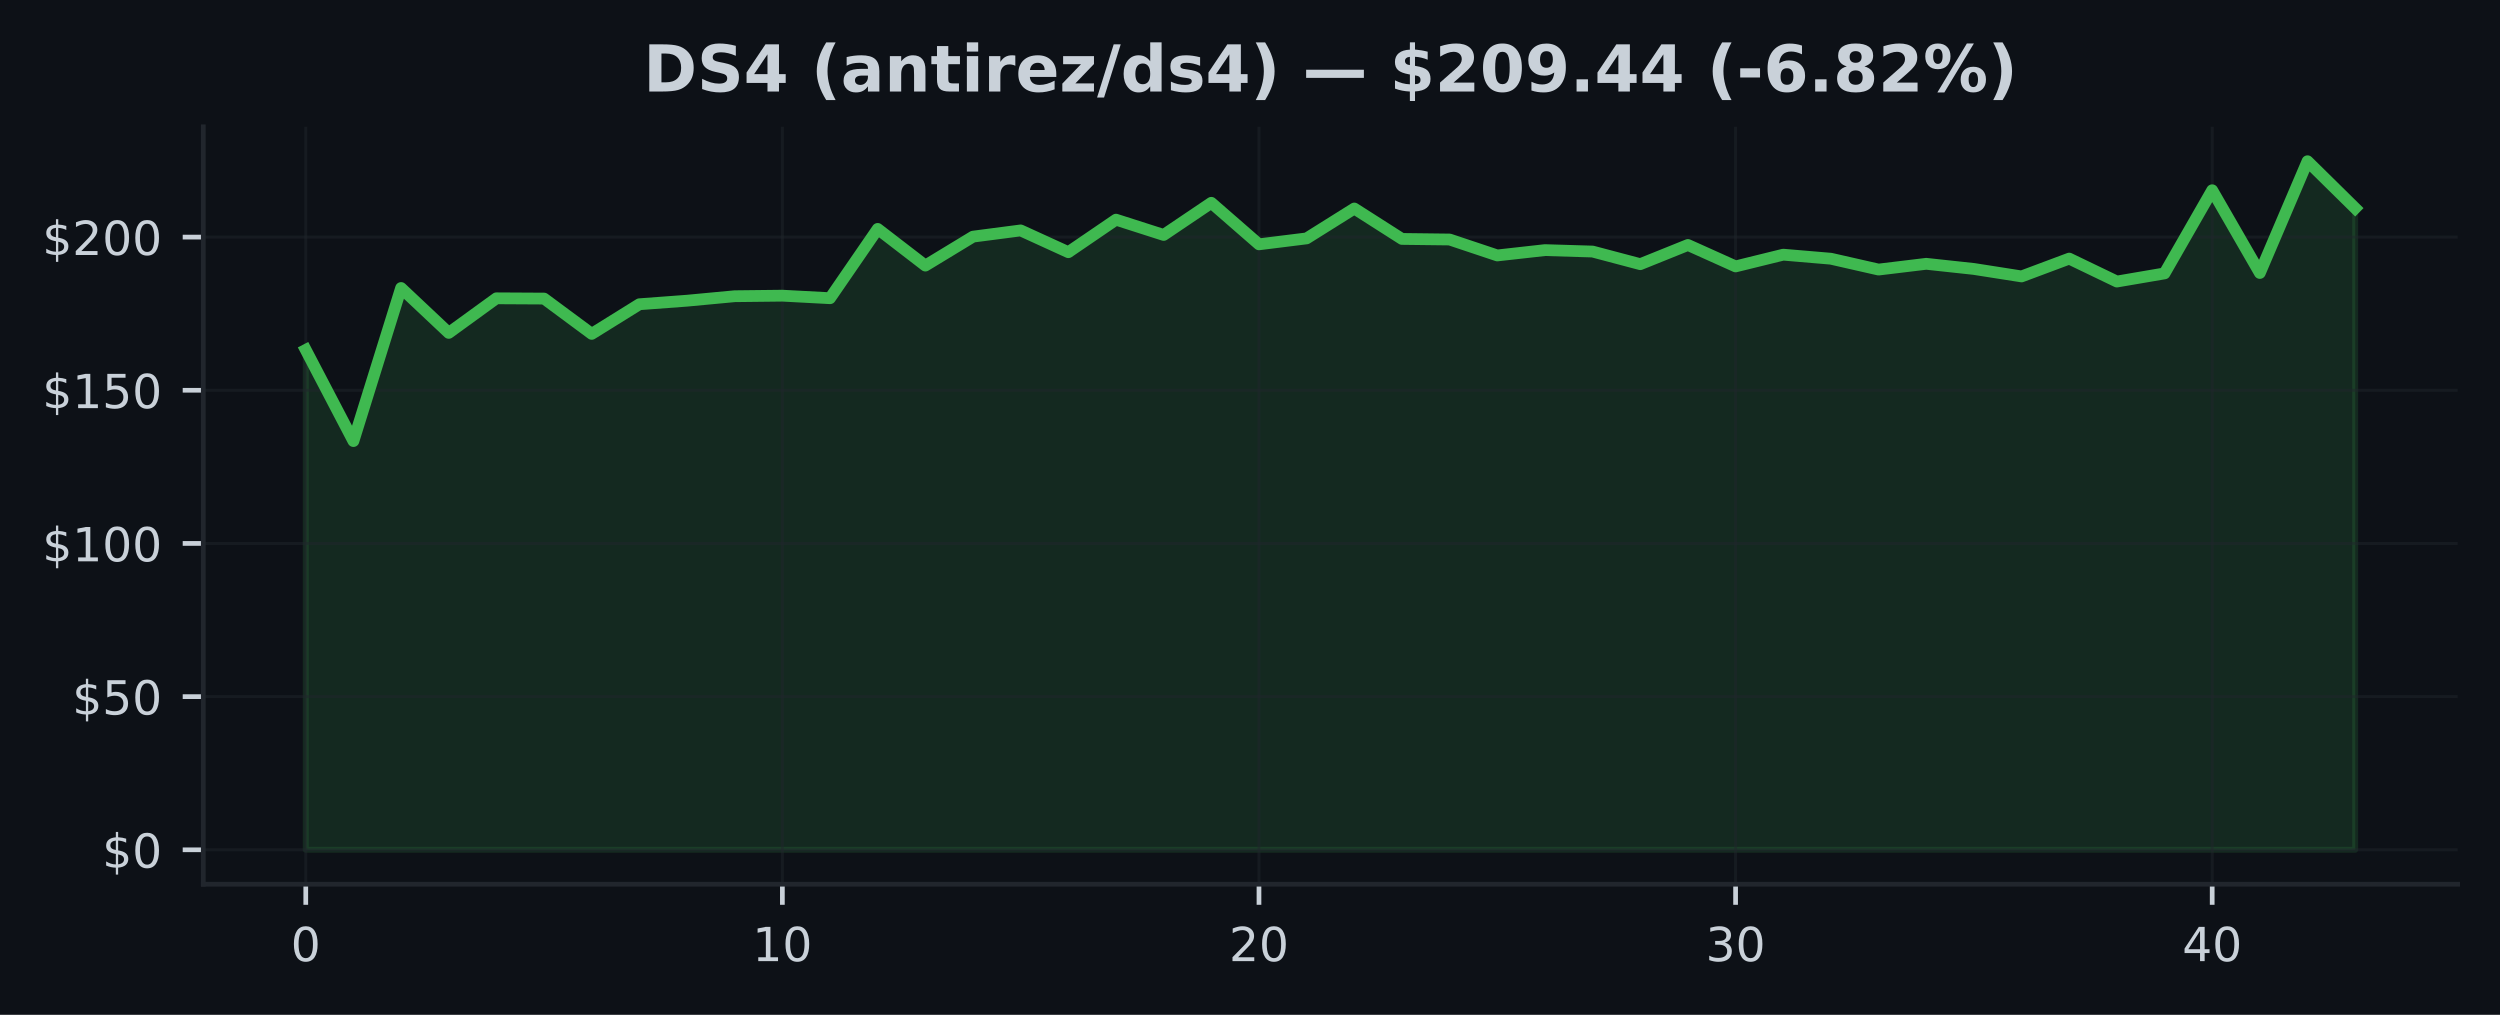
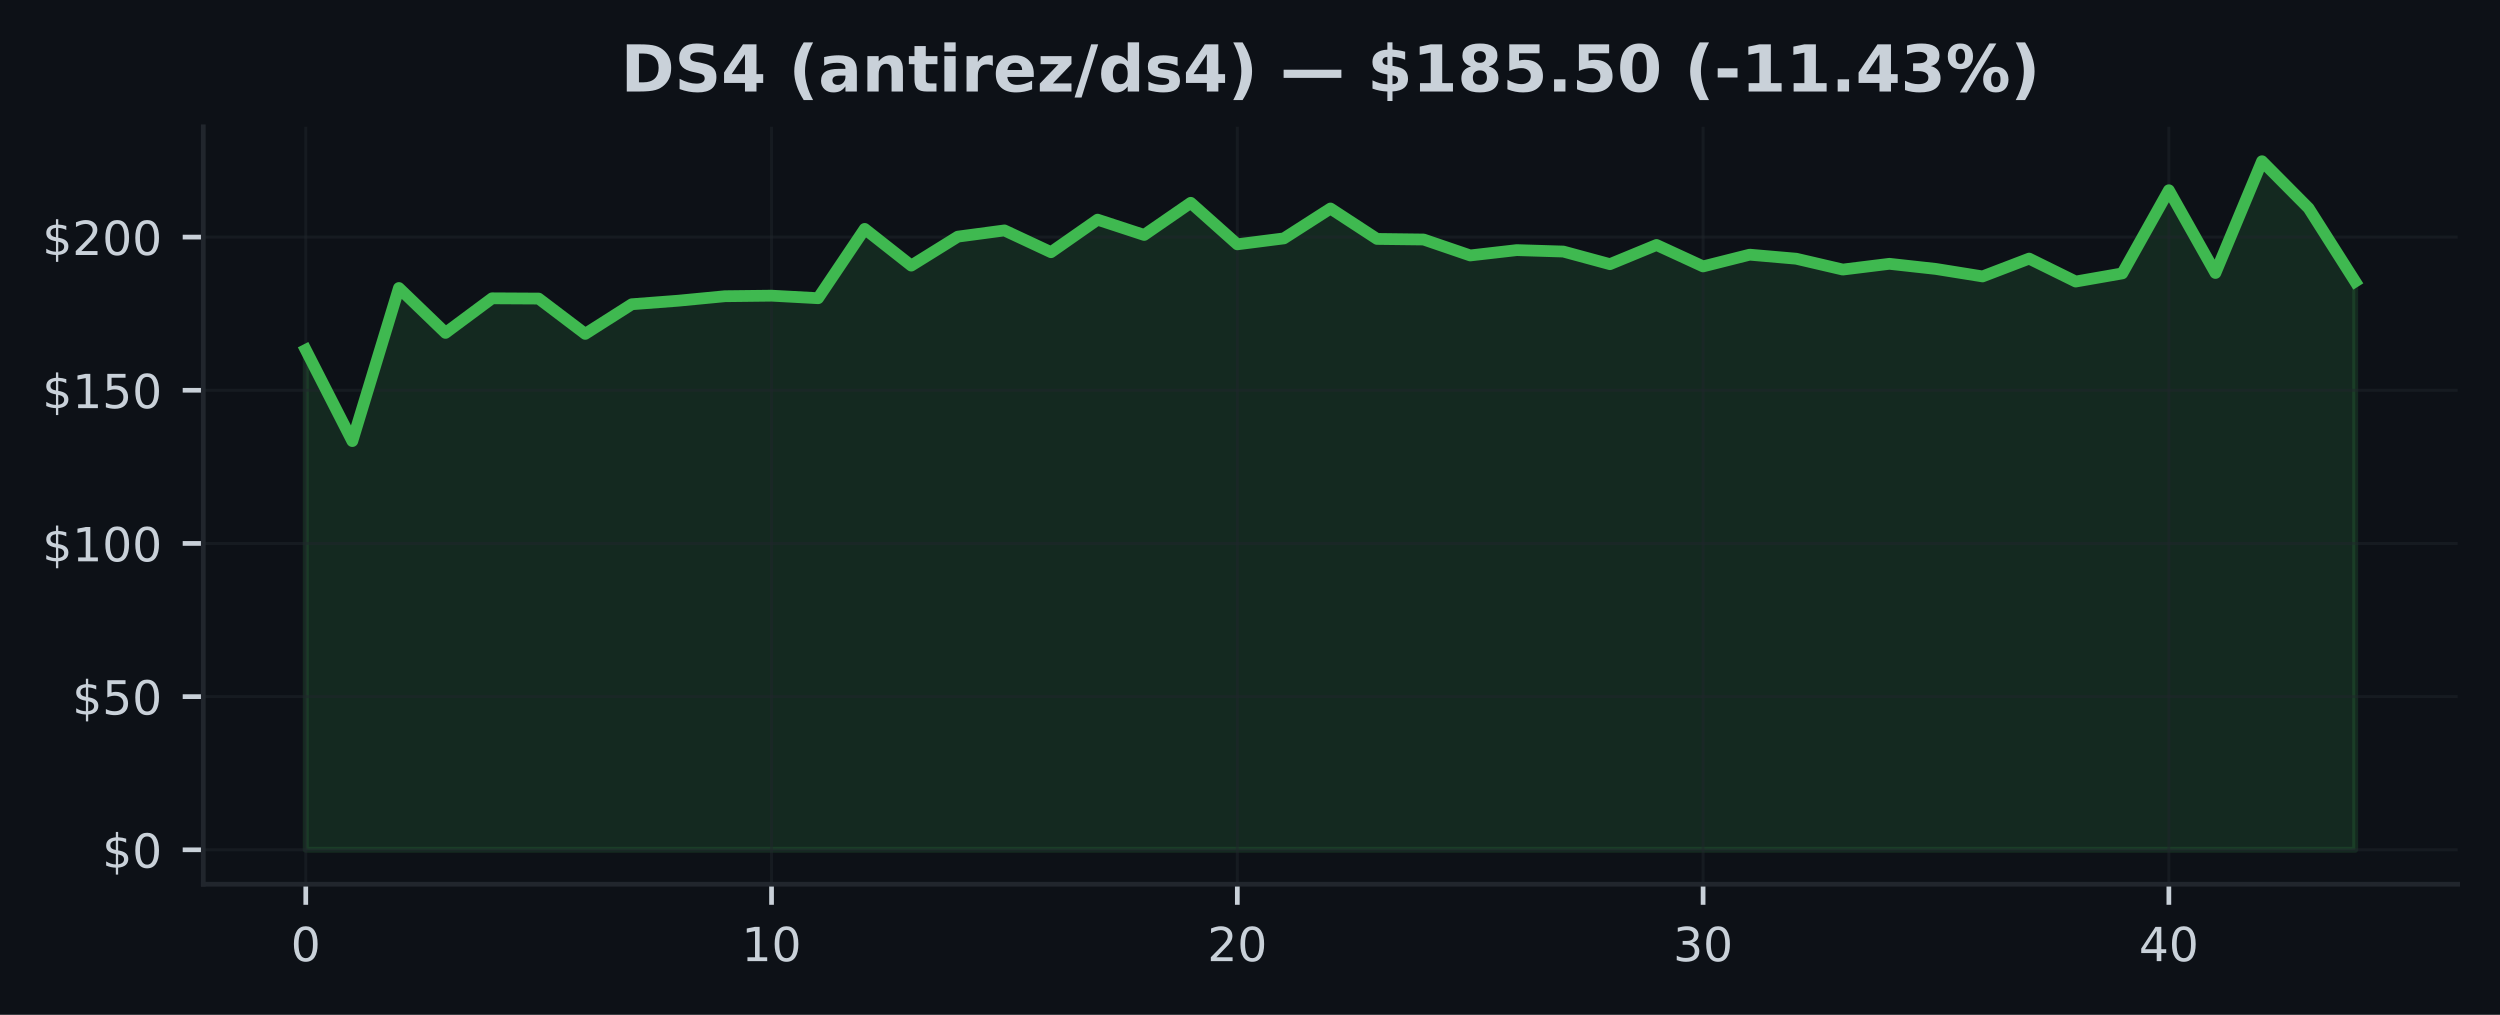
<svg xmlns="http://www.w3.org/2000/svg" xmlns:xlink="http://www.w3.org/1999/xlink" width="425pt" height="172.518pt" viewBox="0 0 425 172.518" version="1.1">
  <defs>
    <style type="text/css">*{stroke-linejoin: round; stroke-linecap: butt}</style>
  </defs>
  <g id="figure_1">
    <g id="patch_1">
      <path d="M 0 172.518  L 425 172.518  L 425 0  L 0 0  z " style="fill: #0d1117" />
    </g>
    <g id="axes_1">
      <g id="patch_2">
        <path d="M 34.56 150.318  L 417.8 150.318  L 417.8 21.558  L 34.56 21.558  z " style="fill: #0d1117" />
      </g>
      <g id="FillBetweenPolyCollection_1">
        <defs>
-           <path id="m21a19f8da4" d="M 51.98 -28.053  L 51.98 -113.037  L 60.082 -97.538  L 68.185 -123.557  L 76.287 -115.927  L 84.389 -121.807  L 92.492 -121.76  L 100.594 -115.76  L 108.696 -120.796  L 116.799 -121.401  L 124.901 -122.161  L 133.003 -122.255  L 141.106 -121.822  L 149.208 -133.603  L 157.31 -127.369  L 165.413 -132.29  L 173.515 -133.348  L 181.617 -129.645  L 189.72 -135.176  L 197.822 -132.577  L 205.924 -138.04  L 214.027 -130.983  L 222.129 -131.994  L 230.231 -137.071  L 238.333 -131.9  L 246.436 -131.801  L 254.538 -129.093  L 262.64 -129.999  L 270.743 -129.754  L 278.845 -127.608  L 286.947 -130.874  L 295.05 -127.228  L 303.152 -129.223  L 311.254 -128.535  L 319.357 -126.692  L 327.459 -127.671  L 335.561 -126.796  L 343.664 -125.525  L 351.766 -128.556  L 359.868 -124.656  L 367.971 -126.041  L 376.073 -140.175  L 384.175 -126.114  L 392.278 -145.107  L 400.38 -137.129  L 400.38 -28.053  L 400.38 -28.053  L 392.278 -28.053  L 384.175 -28.053  L 376.073 -28.053  L 367.971 -28.053  L 359.868 -28.053  L 351.766 -28.053  L 343.664 -28.053  L 335.561 -28.053  L 327.459 -28.053  L 319.357 -28.053  L 311.254 -28.053  L 303.152 -28.053  L 295.05 -28.053  L 286.947 -28.053  L 278.845 -28.053  L 270.743 -28.053  L 262.64 -28.053  L 254.538 -28.053  L 246.436 -28.053  L 238.333 -28.053  L 230.231 -28.053  L 222.129 -28.053  L 214.027 -28.053  L 205.924 -28.053  L 197.822 -28.053  L 189.72 -28.053  L 181.617 -28.053  L 173.515 -28.053  L 165.413 -28.053  L 157.31 -28.053  L 149.208 -28.053  L 141.106 -28.053  L 133.003 -28.053  L 124.901 -28.053  L 116.799 -28.053  L 108.696 -28.053  L 100.594 -28.053  L 92.492 -28.053  L 84.389 -28.053  L 76.287 -28.053  L 68.185 -28.053  L 60.082 -28.053  L 51.98 -28.053  z " style="stroke: #3fb950; stroke-opacity: 0.15" />
+           <path id="m69c971398c" d="M 51.98 -28.053  L 51.98 -113.037  L 59.898 -97.538  L 67.816 -123.557  L 75.735 -115.927  L 83.653 -121.807  L 91.571 -121.76  L 99.489 -115.76  L 107.407 -120.796  L 115.325 -121.401  L 123.244 -122.161  L 131.162 -122.255  L 139.08 -121.822  L 146.998 -133.603  L 154.916 -127.369  L 162.835 -132.29  L 170.753 -133.348  L 178.671 -129.645  L 186.589 -135.176  L 194.507 -132.577  L 202.425 -138.04  L 210.344 -130.983  L 218.262 -131.994  L 226.18 -137.071  L 234.098 -131.9  L 242.016 -131.801  L 249.935 -129.093  L 257.853 -129.999  L 265.771 -129.754  L 273.689 -127.608  L 281.607 -130.874  L 289.525 -127.228  L 297.444 -129.223  L 305.362 -128.535  L 313.28 -126.692  L 321.198 -127.671  L 329.116 -126.796  L 337.035 -125.525  L 344.953 -128.556  L 352.871 -124.656  L 360.789 -126.041  L 368.707 -140.175  L 376.625 -126.114  L 384.544 -145.107  L 392.462 -137.129  L 400.38 -124.661  L 400.38 -28.053  L 400.38 -28.053  L 392.462 -28.053  L 384.544 -28.053  L 376.625 -28.053  L 368.707 -28.053  L 360.789 -28.053  L 352.871 -28.053  L 344.953 -28.053  L 337.035 -28.053  L 329.116 -28.053  L 321.198 -28.053  L 313.28 -28.053  L 305.362 -28.053  L 297.444 -28.053  L 289.525 -28.053  L 281.607 -28.053  L 273.689 -28.053  L 265.771 -28.053  L 257.853 -28.053  L 249.935 -28.053  L 242.016 -28.053  L 234.098 -28.053  L 226.18 -28.053  L 218.262 -28.053  L 210.344 -28.053  L 202.425 -28.053  L 194.507 -28.053  L 186.589 -28.053  L 178.671 -28.053  L 170.753 -28.053  L 162.835 -28.053  L 154.916 -28.053  L 146.998 -28.053  L 139.08 -28.053  L 131.162 -28.053  L 123.244 -28.053  L 115.325 -28.053  L 107.407 -28.053  L 99.489 -28.053  L 91.571 -28.053  L 83.653 -28.053  L 75.735 -28.053  L 67.816 -28.053  L 59.898 -28.053  L 51.98 -28.053  z " style="stroke: #3fb950; stroke-opacity: 0.15" />
        </defs>
-         <g clip-path="url(#p718d3ea683)">
-           <use xlink:href="#m21a19f8da4" x="0" y="172.518" style="fill: #3fb950; fill-opacity: 0.15; stroke: #3fb950; stroke-opacity: 0.15" />
+         <g clip-path="url(#p28483f792c)">
+           <use xlink:href="#m69c971398c" x="0" y="172.518" style="fill: #3fb950; fill-opacity: 0.15; stroke: #3fb950; stroke-opacity: 0.15" />
        </g>
      </g>
      <g id="matplotlib.axis_1">
        <g id="xtick_1">
          <g id="line2d_1">
-             <path d="M 51.98 150.318  L 51.98 21.558  " clip-path="url(#p718d3ea683)" style="fill: none; stroke: #21262d; stroke-opacity: 0.5; stroke-width: 0.5; stroke-linecap: square" />
+             <path d="M 51.98 150.318  L 51.98 21.558  " clip-path="url(#p28483f792c)" style="fill: none; stroke: #21262d; stroke-opacity: 0.5; stroke-width: 0.5; stroke-linecap: square" />
          </g>
          <g id="line2d_2">
            <defs>
-               <path id="mf1f863acda" d="M 0 0  L 0 3.5  " style="stroke: #c9d1d9; stroke-width: 0.8" />
+               <path id="m0e51f22df3" d="M 0 0  L 0 3.5  " style="stroke: #c9d1d9; stroke-width: 0.8" />
            </defs>
            <g>
-               <use xlink:href="#mf1f863acda" x="51.98" y="150.318" style="fill: #c9d1d9; stroke: #c9d1d9; stroke-width: 0.8" />
+               <use xlink:href="#m0e51f22df3" x="51.98" y="150.318" style="fill: #c9d1d9; stroke: #c9d1d9; stroke-width: 0.8" />
            </g>
          </g>
          <g id="text_1">
            <g style="fill: #c9d1d9" transform="translate(49.435 163.3964) scale(0.08 -0.08)">
              <defs>
                <path id="DejaVuSans-13" d="M 2034 4250  Q 1547 4250 1301 3770  Q 1056 3291 1056 2328  Q 1056 1369 1301 889  Q 1547 409 2034 409  Q 2525 409 2770 889  Q 3016 1369 3016 2328  Q 3016 3291 2770 3770  Q 2525 4250 2034 4250  z M 2034 4750  Q 2819 4750 3233 4129  Q 3647 3509 3647 2328  Q 3647 1150 3233 529  Q 2819 -91 2034 -91  Q 1250 -91 836 529  Q 422 1150 422 2328  Q 422 3509 836 4129  Q 1250 4750 2034 4750  z " transform="scale(0.015625)" />
              </defs>
              <use xlink:href="#DejaVuSans-13" />
            </g>
          </g>
        </g>
        <g id="xtick_2">
          <g id="line2d_3">
-             <path d="M 133.003 150.318  L 133.003 21.558  " clip-path="url(#p718d3ea683)" style="fill: none; stroke: #21262d; stroke-opacity: 0.5; stroke-width: 0.5; stroke-linecap: square" />
+             <path d="M 131.162 150.318  L 131.162 21.558  " clip-path="url(#p28483f792c)" style="fill: none; stroke: #21262d; stroke-opacity: 0.5; stroke-width: 0.5; stroke-linecap: square" />
          </g>
          <g id="line2d_4">
            <g>
-               <use xlink:href="#mf1f863acda" x="133.003" y="150.318" style="fill: #c9d1d9; stroke: #c9d1d9; stroke-width: 0.8" />
+               <use xlink:href="#m0e51f22df3" x="131.162" y="150.318" style="fill: #c9d1d9; stroke: #c9d1d9; stroke-width: 0.8" />
            </g>
          </g>
          <g id="text_2">
-             <g style="fill: #c9d1d9" transform="translate(127.9133 163.3964) scale(0.08 -0.08)">
+             <g style="fill: #c9d1d9" transform="translate(126.0718 163.3964) scale(0.08 -0.08)">
              <defs>
                <path id="DejaVuSans-14" d="M 794 531  L 1825 531  L 1825 4091  L 703 3866  L 703 4441  L 1819 4666  L 2450 4666  L 2450 531  L 3481 531  L 3481 0  L 794 0  L 794 531  z " transform="scale(0.015625)" />
              </defs>
              <use xlink:href="#DejaVuSans-14" />
              <use xlink:href="#DejaVuSans-13" transform="translate(63.625 0)" />
            </g>
          </g>
        </g>
        <g id="xtick_3">
          <g id="line2d_5">
-             <path d="M 214.027 150.318  L 214.027 21.558  " clip-path="url(#p718d3ea683)" style="fill: none; stroke: #21262d; stroke-opacity: 0.5; stroke-width: 0.5; stroke-linecap: square" />
+             <path d="M 210.344 150.318  L 210.344 21.558  " clip-path="url(#p28483f792c)" style="fill: none; stroke: #21262d; stroke-opacity: 0.5; stroke-width: 0.5; stroke-linecap: square" />
          </g>
          <g id="line2d_6">
            <g>
-               <use xlink:href="#mf1f863acda" x="214.027" y="150.318" style="fill: #c9d1d9; stroke: #c9d1d9; stroke-width: 0.8" />
+               <use xlink:href="#m0e51f22df3" x="210.344" y="150.318" style="fill: #c9d1d9; stroke: #c9d1d9; stroke-width: 0.8" />
            </g>
          </g>
          <g id="text_3">
-             <g style="fill: #c9d1d9" transform="translate(208.9365 163.3964) scale(0.08 -0.08)">
+             <g style="fill: #c9d1d9" transform="translate(205.2536 163.3964) scale(0.08 -0.08)">
              <defs>
                <path id="DejaVuSans-15" d="M 1228 531  L 3431 531  L 3431 0  L 469 0  L 469 531  Q 828 903 1448 1529  Q 2069 2156 2228 2338  Q 2531 2678 2651 2914  Q 2772 3150 2772 3378  Q 2772 3750 2511 3984  Q 2250 4219 1831 4219  Q 1534 4219 1204 4116  Q 875 4013 500 3803  L 500 4441  Q 881 4594 1212 4672  Q 1544 4750 1819 4750  Q 2544 4750 2975 4387  Q 3406 4025 3406 3419  Q 3406 3131 3298 2873  Q 3191 2616 2906 2266  Q 2828 2175 2409 1742  Q 1991 1309 1228 531  z " transform="scale(0.015625)" />
              </defs>
              <use xlink:href="#DejaVuSans-15" />
              <use xlink:href="#DejaVuSans-13" transform="translate(63.625 0)" />
            </g>
          </g>
        </g>
        <g id="xtick_4">
          <g id="line2d_7">
-             <path d="M 295.05 150.318  L 295.05 21.558  " clip-path="url(#p718d3ea683)" style="fill: none; stroke: #21262d; stroke-opacity: 0.5; stroke-width: 0.5; stroke-linecap: square" />
+             <path d="M 289.525 150.318  L 289.525 21.558  " clip-path="url(#p28483f792c)" style="fill: none; stroke: #21262d; stroke-opacity: 0.5; stroke-width: 0.5; stroke-linecap: square" />
          </g>
          <g id="line2d_8">
            <g>
-               <use xlink:href="#mf1f863acda" x="295.05" y="150.318" style="fill: #c9d1d9; stroke: #c9d1d9; stroke-width: 0.8" />
+               <use xlink:href="#m0e51f22df3" x="289.525" y="150.318" style="fill: #c9d1d9; stroke: #c9d1d9; stroke-width: 0.8" />
            </g>
          </g>
          <g id="text_4">
-             <g style="fill: #c9d1d9" transform="translate(289.9598 163.3964) scale(0.08 -0.08)">
+             <g style="fill: #c9d1d9" transform="translate(284.4355 163.3964) scale(0.08 -0.08)">
              <defs>
                <path id="DejaVuSans-16" d="M 2597 2516  Q 3050 2419 3304 2112  Q 3559 1806 3559 1356  Q 3559 666 3084 287  Q 2609 -91 1734 -91  Q 1441 -91 1130 -33  Q 819 25 488 141  L 488 750  Q 750 597 1062 519  Q 1375 441 1716 441  Q 2309 441 2620 675  Q 2931 909 2931 1356  Q 2931 1769 2642 2001  Q 2353 2234 1838 2234  L 1294 2234  L 1294 2753  L 1863 2753  Q 2328 2753 2575 2939  Q 2822 3125 2822 3475  Q 2822 3834 2567 4026  Q 2313 4219 1838 4219  Q 1578 4219 1281 4162  Q 984 4106 628 3988  L 628 4550  Q 988 4650 1302 4700  Q 1616 4750 1894 4750  Q 2613 4750 3031 4423  Q 3450 4097 3450 3541  Q 3450 3153 3228 2886  Q 3006 2619 2597 2516  z " transform="scale(0.015625)" />
              </defs>
              <use xlink:href="#DejaVuSans-16" />
              <use xlink:href="#DejaVuSans-13" transform="translate(63.625 0)" />
            </g>
          </g>
        </g>
        <g id="xtick_5">
          <g id="line2d_9">
-             <path d="M 376.073 150.318  L 376.073 21.558  " clip-path="url(#p718d3ea683)" style="fill: none; stroke: #21262d; stroke-opacity: 0.5; stroke-width: 0.5; stroke-linecap: square" />
+             <path d="M 368.707 150.318  L 368.707 21.558  " clip-path="url(#p28483f792c)" style="fill: none; stroke: #21262d; stroke-opacity: 0.5; stroke-width: 0.5; stroke-linecap: square" />
          </g>
          <g id="line2d_10">
            <g>
-               <use xlink:href="#mf1f863acda" x="376.073" y="150.318" style="fill: #c9d1d9; stroke: #c9d1d9; stroke-width: 0.8" />
+               <use xlink:href="#m0e51f22df3" x="368.707" y="150.318" style="fill: #c9d1d9; stroke: #c9d1d9; stroke-width: 0.8" />
            </g>
          </g>
          <g id="text_5">
-             <g style="fill: #c9d1d9" transform="translate(370.983 163.3964) scale(0.08 -0.08)">
+             <g style="fill: #c9d1d9" transform="translate(363.6173 163.3964) scale(0.08 -0.08)">
              <defs>
                <path id="DejaVuSans-17" d="M 2419 4116  L 825 1625  L 2419 1625  L 2419 4116  z M 2253 4666  L 3047 4666  L 3047 1625  L 3713 1625  L 3713 1100  L 3047 1100  L 3047 0  L 2419 0  L 2419 1100  L 313 1100  L 313 1709  L 2253 4666  z " transform="scale(0.015625)" />
              </defs>
              <use xlink:href="#DejaVuSans-17" />
              <use xlink:href="#DejaVuSans-13" transform="translate(63.625 0)" />
            </g>
          </g>
        </g>
      </g>
      <g id="matplotlib.axis_2">
        <g id="ytick_1">
          <g id="line2d_11">
-             <path d="M 34.56 144.466  L 417.8 144.466  " clip-path="url(#p718d3ea683)" style="fill: none; stroke: #21262d; stroke-opacity: 0.5; stroke-width: 0.5; stroke-linecap: square" />
+             <path d="M 34.56 144.466  L 417.8 144.466  " clip-path="url(#p28483f792c)" style="fill: none; stroke: #21262d; stroke-opacity: 0.5; stroke-width: 0.5; stroke-linecap: square" />
          </g>
          <g id="line2d_12">
            <defs>
-               <path id="m49a8951bd2" d="M 0 0  L -3.5 0  " style="stroke: #c9d1d9; stroke-width: 0.8" />
+               <path id="m27f9ff6123" d="M 0 0  L -3.5 0  " style="stroke: #c9d1d9; stroke-width: 0.8" />
            </defs>
            <g>
-               <use xlink:href="#m49a8951bd2" x="34.56" y="144.466" style="fill: #c9d1d9; stroke: #c9d1d9; stroke-width: 0.8" />
+               <use xlink:href="#m27f9ff6123" x="34.56" y="144.466" style="fill: #c9d1d9; stroke: #c9d1d9; stroke-width: 0.8" />
            </g>
          </g>
          <g id="text_6">
            <g style="fill: #c9d1d9" transform="translate(17.38 147.5049) scale(0.08 -0.08)">
              <defs>
                <path id="DejaVuSans-7" d="M 2163 -941  L 1850 -941  L 1847 0  Q 1519 6 1191 76  Q 863 147 531 288  L 531 850  Q 850 650 1176 548  Q 1503 447 1850 444  L 1850 1869  Q 1159 1981 845 2250  Q 531 2519 531 2988  Q 531 3497 872 3790  Q 1213 4084 1850 4128  L 1850 4863  L 2163 4863  L 2163 4138  Q 2453 4125 2725 4076  Q 2997 4028 3256 3944  L 3256 3397  Q 2997 3528 2723 3600  Q 2450 3672 2163 3684  L 2163 2350  Q 2872 2241 3206 1959  Q 3541 1678 3541 1191  Q 3541 663 3186 358  Q 2831 53 2163 6  L 2163 -941  z M 1850 2406  L 1850 3688  Q 1488 3647 1297 3481  Q 1106 3316 1106 3041  Q 1106 2772 1282 2622  Q 1459 2472 1850 2406  z M 2163 1806  L 2163 453  Q 2559 506 2761 678  Q 2963 850 2963 1131  Q 2963 1406 2770 1568  Q 2578 1731 2163 1806  z " transform="scale(0.015625)" />
              </defs>
              <use xlink:href="#DejaVuSans-7" />
              <use xlink:href="#DejaVuSans-13" transform="translate(63.625 0)" />
            </g>
          </g>
        </g>
        <g id="ytick_2">
          <g id="line2d_13">
-             <path d="M 34.56 118.426  L 417.8 118.426  " clip-path="url(#p718d3ea683)" style="fill: none; stroke: #21262d; stroke-opacity: 0.5; stroke-width: 0.5; stroke-linecap: square" />
+             <path d="M 34.56 118.426  L 417.8 118.426  " clip-path="url(#p28483f792c)" style="fill: none; stroke: #21262d; stroke-opacity: 0.5; stroke-width: 0.5; stroke-linecap: square" />
          </g>
          <g id="line2d_14">
            <g>
-               <use xlink:href="#m49a8951bd2" x="34.56" y="118.426" style="fill: #c9d1d9; stroke: #c9d1d9; stroke-width: 0.8" />
+               <use xlink:href="#m27f9ff6123" x="34.56" y="118.426" style="fill: #c9d1d9; stroke: #c9d1d9; stroke-width: 0.8" />
            </g>
          </g>
          <g id="text_7">
            <g style="fill: #c9d1d9" transform="translate(12.29 121.465) scale(0.08 -0.08)">
              <defs>
                <path id="DejaVuSans-18" d="M 691 4666  L 3169 4666  L 3169 4134  L 1269 4134  L 1269 2991  Q 1406 3038 1543 3061  Q 1681 3084 1819 3084  Q 2600 3084 3056 2656  Q 3513 2228 3513 1497  Q 3513 744 3044 326  Q 2575 -91 1722 -91  Q 1428 -91 1123 -41  Q 819 9 494 109  L 494 744  Q 775 591 1075 516  Q 1375 441 1709 441  Q 2250 441 2565 725  Q 2881 1009 2881 1497  Q 2881 1984 2565 2268  Q 2250 2553 1709 2553  Q 1456 2553 1204 2497  Q 953 2441 691 2322  L 691 4666  z " transform="scale(0.015625)" />
              </defs>
              <use xlink:href="#DejaVuSans-7" />
              <use xlink:href="#DejaVuSans-18" transform="translate(63.625 0)" />
              <use xlink:href="#DejaVuSans-13" transform="translate(127.25 0)" />
            </g>
          </g>
        </g>
        <g id="ytick_3">
          <g id="line2d_15">
-             <path d="M 34.56 92.386  L 417.8 92.386  " clip-path="url(#p718d3ea683)" style="fill: none; stroke: #21262d; stroke-opacity: 0.5; stroke-width: 0.5; stroke-linecap: square" />
+             <path d="M 34.56 92.386  L 417.8 92.386  " clip-path="url(#p28483f792c)" style="fill: none; stroke: #21262d; stroke-opacity: 0.5; stroke-width: 0.5; stroke-linecap: square" />
          </g>
          <g id="line2d_16">
            <g>
-               <use xlink:href="#m49a8951bd2" x="34.56" y="92.386" style="fill: #c9d1d9; stroke: #c9d1d9; stroke-width: 0.8" />
+               <use xlink:href="#m27f9ff6123" x="34.56" y="92.386" style="fill: #c9d1d9; stroke: #c9d1d9; stroke-width: 0.8" />
            </g>
          </g>
          <g id="text_8">
            <g style="fill: #c9d1d9" transform="translate(7.2 95.42513) scale(0.08 -0.08)">
              <use xlink:href="#DejaVuSans-7" />
              <use xlink:href="#DejaVuSans-14" transform="translate(63.625 0)" />
              <use xlink:href="#DejaVuSans-13" transform="translate(127.25 0)" />
              <use xlink:href="#DejaVuSans-13" transform="translate(190.875 0)" />
            </g>
          </g>
        </g>
        <g id="ytick_4">
          <g id="line2d_17">
-             <path d="M 34.56 66.346  L 417.8 66.346  " clip-path="url(#p718d3ea683)" style="fill: none; stroke: #21262d; stroke-opacity: 0.5; stroke-width: 0.5; stroke-linecap: square" />
+             <path d="M 34.56 66.346  L 417.8 66.346  " clip-path="url(#p28483f792c)" style="fill: none; stroke: #21262d; stroke-opacity: 0.5; stroke-width: 0.5; stroke-linecap: square" />
          </g>
          <g id="line2d_18">
            <g>
-               <use xlink:href="#m49a8951bd2" x="34.56" y="66.346" style="fill: #c9d1d9; stroke: #c9d1d9; stroke-width: 0.8" />
+               <use xlink:href="#m27f9ff6123" x="34.56" y="66.346" style="fill: #c9d1d9; stroke: #c9d1d9; stroke-width: 0.8" />
            </g>
          </g>
          <g id="text_9">
            <g style="fill: #c9d1d9" transform="translate(7.2 69.38524) scale(0.08 -0.08)">
              <use xlink:href="#DejaVuSans-7" />
              <use xlink:href="#DejaVuSans-14" transform="translate(63.625 0)" />
              <use xlink:href="#DejaVuSans-18" transform="translate(127.25 0)" />
              <use xlink:href="#DejaVuSans-13" transform="translate(190.875 0)" />
            </g>
          </g>
        </g>
        <g id="ytick_5">
          <g id="line2d_19">
-             <path d="M 34.56 40.306  L 417.8 40.306  " clip-path="url(#p718d3ea683)" style="fill: none; stroke: #21262d; stroke-opacity: 0.5; stroke-width: 0.5; stroke-linecap: square" />
+             <path d="M 34.56 40.306  L 417.8 40.306  " clip-path="url(#p28483f792c)" style="fill: none; stroke: #21262d; stroke-opacity: 0.5; stroke-width: 0.5; stroke-linecap: square" />
          </g>
          <g id="line2d_20">
            <g>
-               <use xlink:href="#m49a8951bd2" x="34.56" y="40.306" style="fill: #c9d1d9; stroke: #c9d1d9; stroke-width: 0.8" />
+               <use xlink:href="#m27f9ff6123" x="34.56" y="40.306" style="fill: #c9d1d9; stroke: #c9d1d9; stroke-width: 0.8" />
            </g>
          </g>
          <g id="text_10">
            <g style="fill: #c9d1d9" transform="translate(7.2 43.34534) scale(0.08 -0.08)">
              <use xlink:href="#DejaVuSans-7" />
              <use xlink:href="#DejaVuSans-15" transform="translate(63.625 0)" />
              <use xlink:href="#DejaVuSans-13" transform="translate(127.25 0)" />
              <use xlink:href="#DejaVuSans-13" transform="translate(190.875 0)" />
            </g>
          </g>
        </g>
      </g>
      <g id="line2d_21">
-         <path d="M 51.98 59.482  L 60.082 74.981  L 68.185 48.962  L 76.287 56.591  L 84.389 50.712  L 92.492 50.758  L 100.594 56.758  L 108.696 51.722  L 116.799 51.118  L 124.901 50.357  L 133.003 50.264  L 141.106 50.696  L 149.208 38.915  L 157.31 45.149  L 165.413 40.228  L 173.515 39.171  L 181.617 42.873  L 189.72 37.343  L 197.822 39.941  L 205.924 34.478  L 214.027 41.535  L 222.129 40.525  L 230.231 35.447  L 238.333 40.618  L 246.436 40.717  L 254.538 43.426  L 262.64 42.519  L 270.743 42.764  L 278.845 44.91  L 286.947 41.644  L 295.05 45.29  L 303.152 43.295  L 311.254 43.983  L 319.357 45.826  L 327.459 44.847  L 335.561 45.722  L 343.664 46.993  L 351.766 43.962  L 359.868 47.863  L 367.971 46.477  L 376.073 32.343  L 384.175 46.405  L 392.278 27.411  L 400.38 35.39  " clip-path="url(#p718d3ea683)" style="fill: none; stroke: #3fb950; stroke-width: 2; stroke-linecap: square" />
+         <path d="M 51.98 59.482  L 59.898 74.981  L 67.816 48.962  L 75.735 56.591  L 83.653 50.712  L 91.571 50.758  L 99.489 56.758  L 107.407 51.722  L 115.325 51.118  L 123.244 50.357  L 131.162 50.264  L 139.08 50.696  L 146.998 38.915  L 154.916 45.149  L 162.835 40.228  L 170.753 39.171  L 178.671 42.873  L 186.589 37.343  L 194.507 39.941  L 202.425 34.478  L 210.344 41.535  L 218.262 40.525  L 226.18 35.447  L 234.098 40.618  L 242.016 40.717  L 249.935 43.426  L 257.853 42.519  L 265.771 42.764  L 273.689 44.91  L 281.607 41.644  L 289.525 45.29  L 297.444 43.295  L 305.362 43.983  L 313.28 45.826  L 321.198 44.847  L 329.116 45.722  L 337.035 46.993  L 344.953 43.962  L 352.871 47.863  L 360.789 46.477  L 368.707 32.343  L 376.625 46.405  L 384.544 27.411  L 392.462 35.39  L 400.38 47.858  " clip-path="url(#p28483f792c)" style="fill: none; stroke: #3fb950; stroke-width: 2; stroke-linecap: square" />
      </g>
      <g id="patch_3">
        <path d="M 34.56 150.318  L 34.56 21.558  " style="fill: none; stroke: #21262d; stroke-width: 0.8; stroke-linejoin: miter; stroke-linecap: square" />
      </g>
      <g id="patch_4">
        <path d="M 34.56 150.318  L 417.8 150.318  " style="fill: none; stroke: #21262d; stroke-width: 0.8; stroke-linejoin: miter; stroke-linecap: square" />
      </g>
      <g id="text_11">
-         <g style="fill: #c9d1d9" transform="translate(109.3686 15.55828) scale(0.11 -0.11)">
+         <g style="fill: #c9d1d9" transform="translate(105.5418 15.55828) scale(0.11 -0.11)">
          <defs>
            <path id="DejaVuSans-Bold-27" d="M 1791 3756  L 1791 909  L 2222 909  Q 2959 909 3348 1275  Q 3738 1641 3738 2338  Q 3738 3031 3350 3393  Q 2963 3756 2222 3756  L 1791 3756  z M 588 4666  L 1856 4666  Q 2919 4666 3439 4514  Q 3959 4363 4331 4000  Q 4659 3684 4818 3271  Q 4978 2859 4978 2338  Q 4978 1809 4818 1395  Q 4659 981 4331 666  Q 3956 303 3431 151  Q 2906 0 1856 0  L 588 0  L 588 4666  z " transform="scale(0.015625)" />
            <path id="DejaVuSans-Bold-36" d="M 3834 4519  L 3834 3531  Q 3450 3703 3084 3790  Q 2719 3878 2394 3878  Q 1963 3878 1756 3759  Q 1550 3641 1550 3391  Q 1550 3203 1689 3098  Q 1828 2994 2194 2919  L 2706 2816  Q 3484 2659 3812 2340  Q 4141 2022 4141 1434  Q 4141 663 3683 286  Q 3225 -91 2284 -91  Q 1841 -91 1394 -6  Q 947 78 500 244  L 500 1259  Q 947 1022 1364 901  Q 1781 781 2169 781  Q 2563 781 2772 912  Q 2981 1044 2981 1288  Q 2981 1506 2839 1625  Q 2697 1744 2272 1838  L 1806 1941  Q 1106 2091 782 2419  Q 459 2747 459 3303  Q 459 4000 909 4375  Q 1359 4750 2203 4750  Q 2588 4750 2994 4692  Q 3400 4634 3834 4519  z " transform="scale(0.015625)" />
            <path id="DejaVuSans-Bold-17" d="M 2356 3675  L 1038 1722  L 2356 1722  L 2356 3675  z M 2156 4666  L 3494 4666  L 3494 1722  L 4159 1722  L 4159 850  L 3494 850  L 3494 0  L 2356 0  L 2356 850  L 288 850  L 288 1881  L 2156 4666  z " transform="scale(0.015625)" />
            <path id="DejaVuSans-Bold-3" transform="scale(0.015625)" />
            <path id="DejaVuSans-Bold-b" d="M 2413 -844  L 1484 -844  Q 1006 -72 778 623  Q 550 1319 550 2003  Q 550 2688 779 3389  Q 1009 4091 1484 4856  L 2413 4856  Q 2013 4116 1813 3408  Q 1613 2700 1613 2009  Q 1613 1319 1811 609  Q 2009 -100 2413 -844  z " transform="scale(0.015625)" />
            <path id="DejaVuSans-Bold-44" d="M 2106 1575  Q 1756 1575 1579 1456  Q 1403 1338 1403 1106  Q 1403 894 1545 773  Q 1688 653 1941 653  Q 2256 653 2472 879  Q 2688 1106 2688 1447  L 2688 1575  L 2106 1575  z M 3816 1997  L 3816 0  L 2688 0  L 2688 519  Q 2463 200 2181 54  Q 1900 -91 1497 -91  Q 953 -91 614 226  Q 275 544 275 1050  Q 275 1666 698 1953  Q 1122 2241 2028 2241  L 2688 2241  L 2688 2328  Q 2688 2594 2478 2717  Q 2269 2841 1825 2841  Q 1466 2841 1156 2769  Q 847 2697 581 2553  L 581 3406  Q 941 3494 1303 3539  Q 1666 3584 2028 3584  Q 2975 3584 3395 3211  Q 3816 2838 3816 1997  z " transform="scale(0.015625)" />
            <path id="DejaVuSans-Bold-51" d="M 4056 2131  L 4056 0  L 2931 0  L 2931 347  L 2931 1631  Q 2931 2084 2911 2256  Q 2891 2428 2841 2509  Q 2775 2619 2662 2680  Q 2550 2741 2406 2741  Q 2056 2741 1856 2470  Q 1656 2200 1656 1722  L 1656 0  L 538 0  L 538 3500  L 1656 3500  L 1656 2988  Q 1909 3294 2193 3439  Q 2478 3584 2822 3584  Q 3428 3584 3742 3212  Q 4056 2841 4056 2131  z " transform="scale(0.015625)" />
            <path id="DejaVuSans-Bold-57" d="M 1759 4494  L 1759 3500  L 2913 3500  L 2913 2700  L 1759 2700  L 1759 1216  Q 1759 972 1856 886  Q 1953 800 2241 800  L 2816 800  L 2816 0  L 1856 0  Q 1194 0 917 276  Q 641 553 641 1216  L 641 2700  L 84 2700  L 84 3500  L 641 3500  L 641 4494  L 1759 4494  z " transform="scale(0.015625)" />
            <path id="DejaVuSans-Bold-4c" d="M 538 3500  L 1656 3500  L 1656 0  L 538 0  L 538 3500  z M 538 4863  L 1656 4863  L 1656 3950  L 538 3950  L 538 4863  z " transform="scale(0.015625)" />
            <path id="DejaVuSans-Bold-55" d="M 3138 2547  Q 2991 2616 2845 2648  Q 2700 2681 2553 2681  Q 2122 2681 1889 2404  Q 1656 2128 1656 1613  L 1656 0  L 538 0  L 538 3500  L 1656 3500  L 1656 2925  Q 1872 3269 2151 3426  Q 2431 3584 2822 3584  Q 2878 3584 2943 3579  Q 3009 3575 3134 3559  L 3138 2547  z " transform="scale(0.015625)" />
            <path id="DejaVuSans-Bold-48" d="M 4031 1759  L 4031 1441  L 1416 1441  Q 1456 1047 1700 850  Q 1944 653 2381 653  Q 2734 653 3104 758  Q 3475 863 3866 1075  L 3866 213  Q 3469 63 3072 -14  Q 2675 -91 2278 -91  Q 1328 -91 801 392  Q 275 875 275 1747  Q 275 2603 792 3093  Q 1309 3584 2216 3584  Q 3041 3584 3536 3087  Q 4031 2591 4031 1759  z M 2881 2131  Q 2881 2450 2695 2645  Q 2509 2841 2209 2841  Q 1884 2841 1681 2658  Q 1478 2475 1428 2131  L 2881 2131  z " transform="scale(0.015625)" />
            <path id="DejaVuSans-Bold-5d" d="M 366 3500  L 3419 3500  L 3419 2719  L 1575 800  L 3419 800  L 3419 0  L 288 0  L 288 781  L 2131 2700  L 366 2700  L 366 3500  z " transform="scale(0.015625)" />
            <path id="DejaVuSans-Bold-12" d="M 1644 4666  L 2338 4666  L 691 -594  L 0 -594  L 1644 4666  z " transform="scale(0.015625)" />
            <path id="DejaVuSans-Bold-47" d="M 2919 2988  L 2919 4863  L 4044 4863  L 4044 0  L 2919 0  L 2919 506  Q 2688 197 2409 53  Q 2131 -91 1766 -91  Q 1119 -91 703 423  Q 288 938 288 1747  Q 288 2556 703 3070  Q 1119 3584 1766 3584  Q 2128 3584 2408 3439  Q 2688 3294 2919 2988  z M 2181 722  Q 2541 722 2730 984  Q 2919 1247 2919 1747  Q 2919 2247 2730 2509  Q 2541 2772 2181 2772  Q 1825 2772 1636 2509  Q 1447 2247 1447 1747  Q 1447 1247 1636 984  Q 1825 722 2181 722  z " transform="scale(0.015625)" />
            <path id="DejaVuSans-Bold-56" d="M 3272 3391  L 3272 2541  Q 2913 2691 2578 2766  Q 2244 2841 1947 2841  Q 1628 2841 1473 2761  Q 1319 2681 1319 2516  Q 1319 2381 1436 2309  Q 1553 2238 1856 2203  L 2053 2175  Q 2913 2066 3209 1816  Q 3506 1566 3506 1031  Q 3506 472 3093 190  Q 2681 -91 1863 -91  Q 1516 -91 1145 -36  Q 775 19 384 128  L 384 978  Q 719 816 1070 734  Q 1422 653 1784 653  Q 2113 653 2278 743  Q 2444 834 2444 1013  Q 2444 1163 2330 1236  Q 2216 1309 1875 1350  L 1678 1375  Q 931 1469 631 1722  Q 331 1975 331 2491  Q 331 3047 712 3315  Q 1094 3584 1881 3584  Q 2191 3584 2531 3537  Q 2872 3491 3272 3391  z " transform="scale(0.015625)" />
            <path id="DejaVuSans-Bold-c" d="M 513 -844  Q 913 -100 1113 609  Q 1313 1319 1313 2009  Q 1313 2700 1113 3408  Q 913 4116 513 4856  L 1441 4856  Q 1916 4091 2145 3389  Q 2375 2688 2375 2003  Q 2375 1319 2147 623  Q 1919 -72 1441 -844  L 513 -844  z " transform="scale(0.015625)" />
            <path id="DejaVuSans-Bold-af6" d="M 344 2156  L 6056 2156  L 6056 1350  L 344 1350  L 344 2156  z " transform="scale(0.015625)" />
            <path id="DejaVuSans-Bold-7" d="M 2484 -941  L 1978 -941  L 1975 0  Q 1584 16 1218 87  Q 853 159 506 288  L 506 1106  Q 866 922 1233 823  Q 1600 725 1978 713  L 1978 1684  L 1875 1703  Q 1128 1834 814 2115  Q 500 2397 500 2925  Q 500 3484 883 3798  Q 1266 4113 1975 4141  L 1978 4863  L 2484 4863  L 2484 4153  Q 2797 4128 3109 4075  Q 3422 4022 3738 3938  L 3738 3144  Q 3425 3275 3112 3348  Q 2800 3422 2484 3438  L 2484 2541  L 2584 2522  Q 3378 2397 3698 2105  Q 4019 1813 4019 1241  Q 4019 666 3637 358  Q 3256 50 2484 6  L 2484 -941  z M 1978 2613  L 1978 3428  Q 1756 3416 1623 3308  Q 1491 3200 1491 3034  Q 1491 2850 1612 2745  Q 1734 2641 1978 2613  z M 2484 1594  L 2484 725  Q 2756 728 2892 831  Q 3028 934 3028 1141  Q 3028 1353 2903 1458  Q 2778 1563 2484 1594  z " transform="scale(0.015625)" />
-             <path id="DejaVuSans-Bold-15" d="M 1844 884  L 3897 884  L 3897 0  L 506 0  L 506 884  L 2209 2388  Q 2438 2594 2547 2791  Q 2656 2988 2656 3200  Q 2656 3528 2436 3728  Q 2216 3928 1850 3928  Q 1569 3928 1234 3808  Q 900 3688 519 3450  L 519 4475  Q 925 4609 1322 4679  Q 1719 4750 2100 4750  Q 2938 4750 3402 4381  Q 3866 4013 3866 3353  Q 3866 2972 3669 2642  Q 3472 2313 2841 1759  L 1844 884  z " transform="scale(0.015625)" />
+             <path id="DejaVuSans-Bold-14" d="M 750 831  L 1813 831  L 1813 3847  L 722 3622  L 722 4441  L 1806 4666  L 2950 4666  L 2950 831  L 4013 831  L 4013 0  L 750 0  L 750 831  z " transform="scale(0.015625)" />
+             <path id="DejaVuSans-Bold-1b" d="M 2228 2088  Q 1891 2088 1709 1903  Q 1528 1719 1528 1375  Q 1528 1031 1709 848  Q 1891 666 2228 666  Q 2563 666 2741 848  Q 2919 1031 2919 1375  Q 2919 1722 2741 1905  Q 2563 2088 2228 2088  z M 1350 2484  Q 925 2613 709 2878  Q 494 3144 494 3541  Q 494 4131 934 4440  Q 1375 4750 2228 4750  Q 3075 4750 3515 4442  Q 3956 4134 3956 3541  Q 3956 3144 3739 2878  Q 3522 2613 3097 2484  Q 3572 2353 3814 2058  Q 4056 1763 4056 1313  Q 4056 619 3595 264  Q 3134 -91 2228 -91  Q 1319 -91 855 264  Q 391 619 391 1313  Q 391 1763 633 2058  Q 875 2353 1350 2484  z M 1631 3419  Q 1631 3141 1786 2991  Q 1941 2841 2228 2841  Q 2509 2841 2662 2991  Q 2816 3141 2816 3419  Q 2816 3697 2662 3845  Q 2509 3994 2228 3994  Q 1941 3994 1786 3844  Q 1631 3694 1631 3419  z " transform="scale(0.015625)" />
+             <path id="DejaVuSans-Bold-18" d="M 678 4666  L 3669 4666  L 3669 3781  L 1638 3781  L 1638 3059  Q 1775 3097 1914 3117  Q 2053 3138 2203 3138  Q 3056 3138 3531 2711  Q 4006 2284 4006 1522  Q 4006 766 3489 337  Q 2972 -91 2053 -91  Q 1656 -91 1267 -14  Q 878 63 494 219  L 494 1166  Q 875 947 1217 837  Q 1559 728 1863 728  Q 2300 728 2551 942  Q 2803 1156 2803 1522  Q 2803 1891 2551 2103  Q 2300 2316 1863 2316  Q 1603 2316 1309 2248  Q 1016 2181 678 2041  L 678 4666  z " transform="scale(0.015625)" />
+             <path id="DejaVuSans-Bold-11" d="M 653 1209  L 1778 1209  L 1778 0  L 653 0  L 653 1209  z " transform="scale(0.015625)" />
            <path id="DejaVuSans-Bold-13" d="M 2944 2338  Q 2944 3213 2780 3570  Q 2616 3928 2228 3928  Q 1841 3928 1675 3570  Q 1509 3213 1509 2338  Q 1509 1453 1675 1090  Q 1841 728 2228 728  Q 2613 728 2778 1090  Q 2944 1453 2944 2338  z M 4147 2328  Q 4147 1169 3647 539  Q 3147 -91 2228 -91  Q 1306 -91 806 539  Q 306 1169 306 2328  Q 306 3491 806 4120  Q 1306 4750 2228 4750  Q 3147 4750 3647 4120  Q 4147 3491 4147 2328  z " transform="scale(0.015625)" />
-             <path id="DejaVuSans-Bold-1c" d="M 641 103  L 641 966  Q 928 831 1190 764  Q 1453 697 1709 697  Q 2247 697 2547 995  Q 2847 1294 2900 1881  Q 2688 1725 2447 1647  Q 2206 1569 1925 1569  Q 1209 1569 770 1986  Q 331 2403 331 3084  Q 331 3838 820 4291  Q 1309 4744 2131 4744  Q 3044 4744 3544 4128  Q 4044 3513 4044 2388  Q 4044 1231 3459 570  Q 2875 -91 1856 -91  Q 1528 -91 1228 -42  Q 928 6 641 103  z M 2125 2350  Q 2441 2350 2600 2554  Q 2759 2759 2759 3169  Q 2759 3575 2600 3781  Q 2441 3988 2125 3988  Q 1809 3988 1650 3781  Q 1491 3575 1491 3169  Q 1491 2759 1650 2554  Q 1809 2350 2125 2350  z " transform="scale(0.015625)" />
-             <path id="DejaVuSans-Bold-11" d="M 653 1209  L 1778 1209  L 1778 0  L 653 0  L 653 1209  z " transform="scale(0.015625)" />
            <path id="DejaVuSans-Bold-10" d="M 347 2297  L 2309 2297  L 2309 1388  L 347 1388  L 347 2297  z " transform="scale(0.015625)" />
-             <path id="DejaVuSans-Bold-19" d="M 2316 2303  Q 2000 2303 1842 2098  Q 1684 1894 1684 1484  Q 1684 1075 1842 870  Q 2000 666 2316 666  Q 2634 666 2792 870  Q 2950 1075 2950 1484  Q 2950 1894 2792 2098  Q 2634 2303 2316 2303  z M 3803 4544  L 3803 3681  Q 3506 3822 3243 3889  Q 2981 3956 2731 3956  Q 2194 3956 1894 3657  Q 1594 3359 1544 2772  Q 1750 2925 1990 3001  Q 2231 3078 2516 3078  Q 3231 3078 3670 2659  Q 4109 2241 4109 1563  Q 4109 813 3618 361  Q 3128 -91 2303 -91  Q 1394 -91 895 523  Q 397 1138 397 2266  Q 397 3422 980 4083  Q 1563 4744 2578 4744  Q 2900 4744 3203 4694  Q 3506 4644 3803 4544  z " transform="scale(0.015625)" />
-             <path id="DejaVuSans-Bold-1b" d="M 2228 2088  Q 1891 2088 1709 1903  Q 1528 1719 1528 1375  Q 1528 1031 1709 848  Q 1891 666 2228 666  Q 2563 666 2741 848  Q 2919 1031 2919 1375  Q 2919 1722 2741 1905  Q 2563 2088 2228 2088  z M 1350 2484  Q 925 2613 709 2878  Q 494 3144 494 3541  Q 494 4131 934 4440  Q 1375 4750 2228 4750  Q 3075 4750 3515 4442  Q 3956 4134 3956 3541  Q 3956 3144 3739 2878  Q 3522 2613 3097 2484  Q 3572 2353 3814 2058  Q 4056 1763 4056 1313  Q 4056 619 3595 264  Q 3134 -91 2228 -91  Q 1319 -91 855 264  Q 391 619 391 1313  Q 391 1763 633 2058  Q 875 2353 1350 2484  z M 1631 3419  Q 1631 3141 1786 2991  Q 1941 2841 2228 2841  Q 2509 2841 2662 2991  Q 2816 3141 2816 3419  Q 2816 3697 2662 3845  Q 2509 3994 2228 3994  Q 1941 3994 1786 3844  Q 1631 3694 1631 3419  z " transform="scale(0.015625)" />
+             <path id="DejaVuSans-Bold-16" d="M 2981 2516  Q 3453 2394 3698 2092  Q 3944 1791 3944 1325  Q 3944 631 3412 270  Q 2881 -91 1863 -91  Q 1503 -91 1142 -33  Q 781 25 428 141  L 428 1069  Q 766 900 1098 814  Q 1431 728 1753 728  Q 2231 728 2486 893  Q 2741 1059 2741 1369  Q 2741 1688 2480 1852  Q 2219 2016 1709 2016  L 1228 2016  L 1228 2791  L 1734 2791  Q 2188 2791 2409 2933  Q 2631 3075 2631 3366  Q 2631 3634 2415 3781  Q 2200 3928 1806 3928  Q 1516 3928 1219 3862  Q 922 3797 628 3669  L 628 4550  Q 984 4650 1334 4700  Q 1684 4750 2022 4750  Q 2931 4750 3382 4451  Q 3834 4153 3834 3553  Q 3834 3144 3618 2883  Q 3403 2622 2981 2516  z " transform="scale(0.015625)" />
            <path id="DejaVuSans-Bold-8" d="M 4959 1925  Q 4738 1925 4616 1733  Q 4494 1541 4494 1184  Q 4494 825 4614 633  Q 4734 441 4959 441  Q 5184 441 5303 633  Q 5422 825 5422 1184  Q 5422 1541 5301 1733  Q 5181 1925 4959 1925  z M 4959 2450  Q 5541 2450 5875 2112  Q 6209 1775 6209 1184  Q 6209 594 5875 251  Q 5541 -91 4959 -91  Q 4378 -91 4042 251  Q 3706 594 3706 1184  Q 3706 1772 4042 2111  Q 4378 2450 4959 2450  z M 2094 -91  L 1403 -91  L 4319 4750  L 5013 4750  L 2094 -91  z M 1453 4750  Q 2034 4750 2367 4411  Q 2700 4072 2700 3481  Q 2700 2891 2367 2550  Q 2034 2209 1453 2209  Q 872 2209 539 2550  Q 206 2891 206 3481  Q 206 4072 539 4411  Q 872 4750 1453 4750  z M 1453 4225  Q 1228 4225 1106 4031  Q 984 3838 984 3481  Q 984 3122 1106 2926  Q 1228 2731 1453 2731  Q 1678 2731 1798 2926  Q 1919 3122 1919 3481  Q 1919 3838 1797 4031  Q 1675 4225 1453 4225  z " transform="scale(0.015625)" />
          </defs>
          <use xlink:href="#DejaVuSans-Bold-27" />
          <use xlink:href="#DejaVuSans-Bold-36" transform="translate(83.01562 0)" />
          <use xlink:href="#DejaVuSans-Bold-17" transform="translate(155.0312 0)" />
          <use xlink:href="#DejaVuSans-Bold-3" transform="translate(224.6094 0)" />
          <use xlink:href="#DejaVuSans-Bold-b" transform="translate(259.4219 0)" />
          <use xlink:href="#DejaVuSans-Bold-44" transform="translate(305.125 0)" />
          <use xlink:href="#DejaVuSans-Bold-51" transform="translate(372.6094 0)" />
          <use xlink:href="#DejaVuSans-Bold-57" transform="translate(443.7969 0)" />
          <use xlink:href="#DejaVuSans-Bold-4c" transform="translate(491.5938 0)" />
          <use xlink:href="#DejaVuSans-Bold-55" transform="translate(525.875 0)" />
          <use xlink:href="#DejaVuSans-Bold-48" transform="translate(575.1875 0)" />
          <use xlink:href="#DejaVuSans-Bold-5d" transform="translate(643.0156 0)" />
          <use xlink:href="#DejaVuSans-Bold-12" transform="translate(701.2188 0)" />
          <use xlink:href="#DejaVuSans-Bold-47" transform="translate(737.75 0)" />
          <use xlink:href="#DejaVuSans-Bold-56" transform="translate(809.3281 0)" />
          <use xlink:href="#DejaVuSans-Bold-17" transform="translate(868.8438 0)" />
          <use xlink:href="#DejaVuSans-Bold-c" transform="translate(938.4219 0)" />
          <use xlink:href="#DejaVuSans-Bold-3" transform="translate(984.125 0)" />
          <use xlink:href="#DejaVuSans-Bold-af6" transform="translate(1018.938 0)" />
          <use xlink:href="#DejaVuSans-Bold-3" transform="translate(1118.938 0)" />
          <use xlink:href="#DejaVuSans-Bold-7" transform="translate(1153.75 0)" />
-           <use xlink:href="#DejaVuSans-Bold-15" transform="translate(1223.328 0)" />
-           <use xlink:href="#DejaVuSans-Bold-13" transform="translate(1292.906 0)" />
-           <use xlink:href="#DejaVuSans-Bold-1c" transform="translate(1362.484 0)" />
+           <use xlink:href="#DejaVuSans-Bold-14" transform="translate(1223.328 0)" />
+           <use xlink:href="#DejaVuSans-Bold-1b" transform="translate(1292.906 0)" />
+           <use xlink:href="#DejaVuSans-Bold-18" transform="translate(1362.484 0)" />
          <use xlink:href="#DejaVuSans-Bold-11" transform="translate(1432.062 0)" />
-           <use xlink:href="#DejaVuSans-Bold-17" transform="translate(1470.047 0)" />
-           <use xlink:href="#DejaVuSans-Bold-17" transform="translate(1539.625 0)" />
+           <use xlink:href="#DejaVuSans-Bold-18" transform="translate(1470.047 0)" />
+           <use xlink:href="#DejaVuSans-Bold-13" transform="translate(1539.625 0)" />
          <use xlink:href="#DejaVuSans-Bold-3" transform="translate(1609.203 0)" />
          <use xlink:href="#DejaVuSans-Bold-b" transform="translate(1644.016 0)" />
          <use xlink:href="#DejaVuSans-Bold-10" transform="translate(1689.719 0)" />
-           <use xlink:href="#DejaVuSans-Bold-19" transform="translate(1731.219 0)" />
-           <use xlink:href="#DejaVuSans-Bold-11" transform="translate(1800.797 0)" />
-           <use xlink:href="#DejaVuSans-Bold-1b" transform="translate(1838.781 0)" />
-           <use xlink:href="#DejaVuSans-Bold-15" transform="translate(1908.359 0)" />
-           <use xlink:href="#DejaVuSans-Bold-8" transform="translate(1977.938 0)" />
-           <use xlink:href="#DejaVuSans-Bold-c" transform="translate(2078.141 0)" />
+           <use xlink:href="#DejaVuSans-Bold-14" transform="translate(1731.219 0)" />
+           <use xlink:href="#DejaVuSans-Bold-14" transform="translate(1800.797 0)" />
+           <use xlink:href="#DejaVuSans-Bold-11" transform="translate(1870.375 0)" />
+           <use xlink:href="#DejaVuSans-Bold-17" transform="translate(1908.359 0)" />
+           <use xlink:href="#DejaVuSans-Bold-16" transform="translate(1977.938 0)" />
+           <use xlink:href="#DejaVuSans-Bold-8" transform="translate(2047.516 0)" />
+           <use xlink:href="#DejaVuSans-Bold-c" transform="translate(2147.719 0)" />
        </g>
      </g>
    </g>
  </g>
  <defs>
-     <clipPath id="p718d3ea683">
+     <clipPath id="p28483f792c">
      <rect x="34.56" y="21.558" width="383.24" height="128.76" />
    </clipPath>
  </defs>
</svg>
